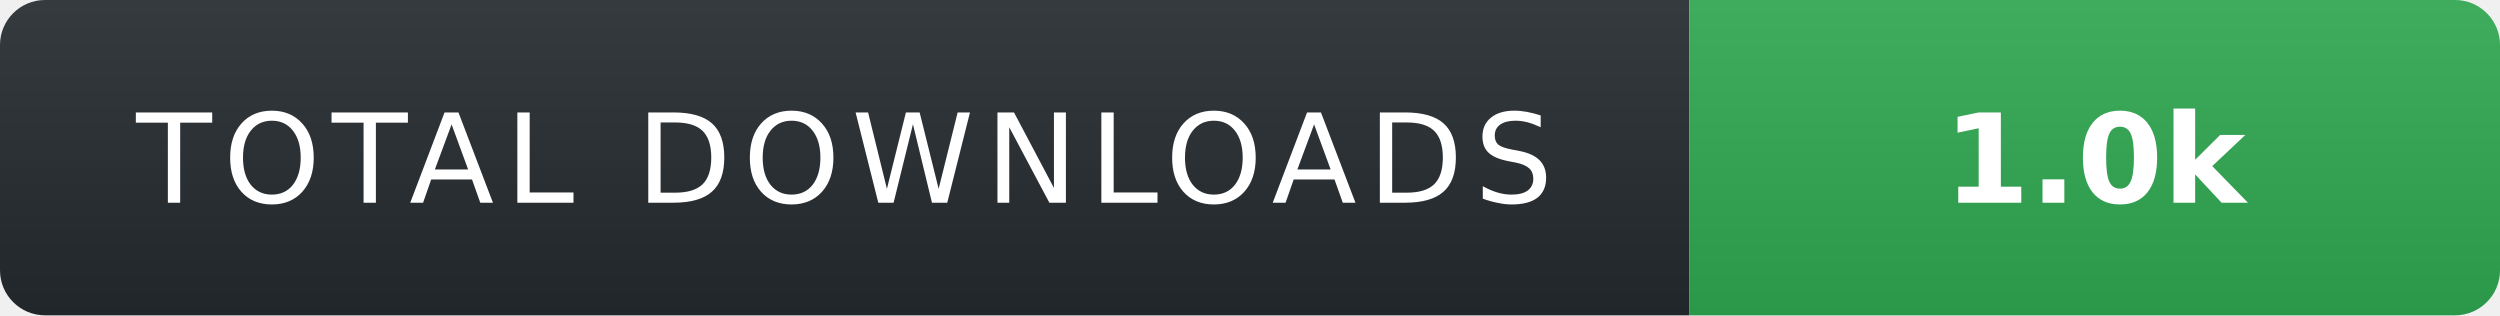
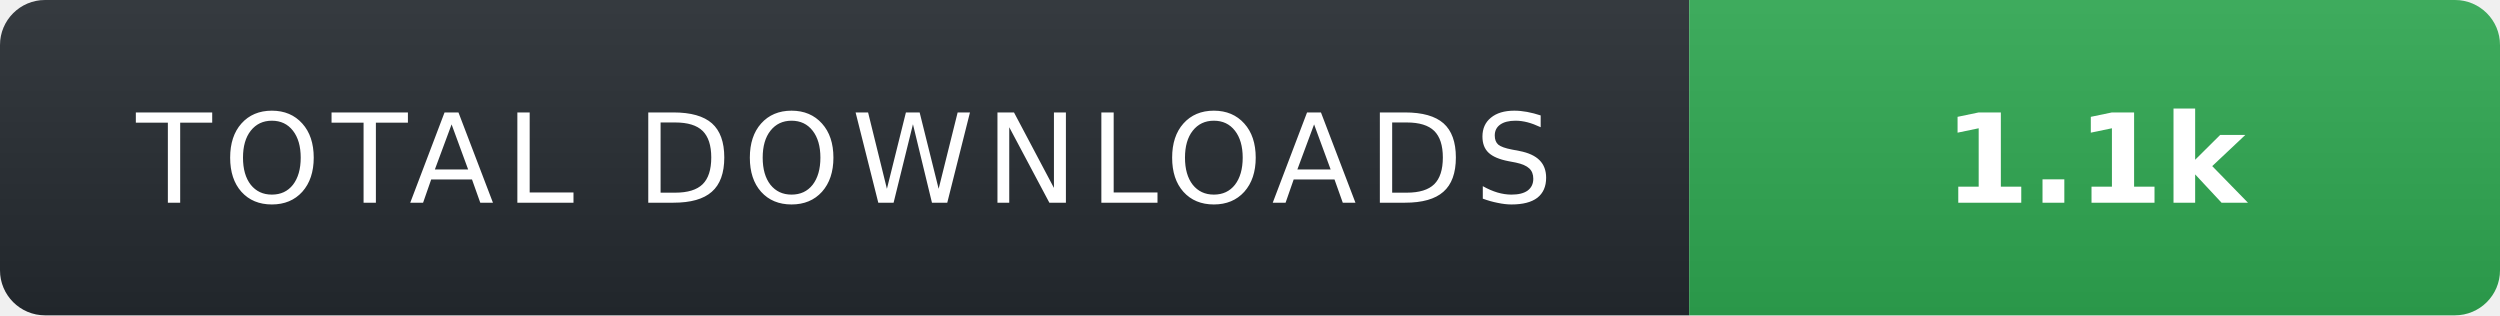
- <svg xmlns="http://www.w3.org/2000/svg" width="222" height="28" role="img" aria-label="TOTAL DOWNLOADS: 1.0k">
+ <svg xmlns="http://www.w3.org/2000/svg" width="222" height="28" role="img" aria-label="TOTAL DOWNLOADS: 1.1k">
  <linearGradient id="s" x2="0" y2="100%">
    <stop offset="0" stop-color="#fff" stop-opacity=".08" />
    <stop offset="1" stop-color="#000" stop-opacity=".08" />
  </linearGradient>
  <clipPath id="r">
    <rect width="222" height="28" rx="4" fill="#fff" />
  </clipPath>
  <g clip-path="url(#r)">
    <rect width="150" height="28" fill="#24292f" />
    <rect x="150" width="72" height="28" fill="#2ea44f" />
    <rect width="222" height="28" fill="url(#s)" />
  </g>
  <g fill="#fff" text-anchor="middle" font-family="Verdana,Geneva,DejaVu Sans,sans-serif" text-rendering="geometricPrecision" font-size="11">
    <text x="75" y="18" fill="#fff" letter-spacing="1">TOTAL DOWNLOADS</text>
-     <text x="186" y="18" fill="#fff" font-weight="700">1.0k</text>
+     <text x="186" y="18" fill="#fff" font-weight="700">1.1k</text>
  </g>
</svg>
